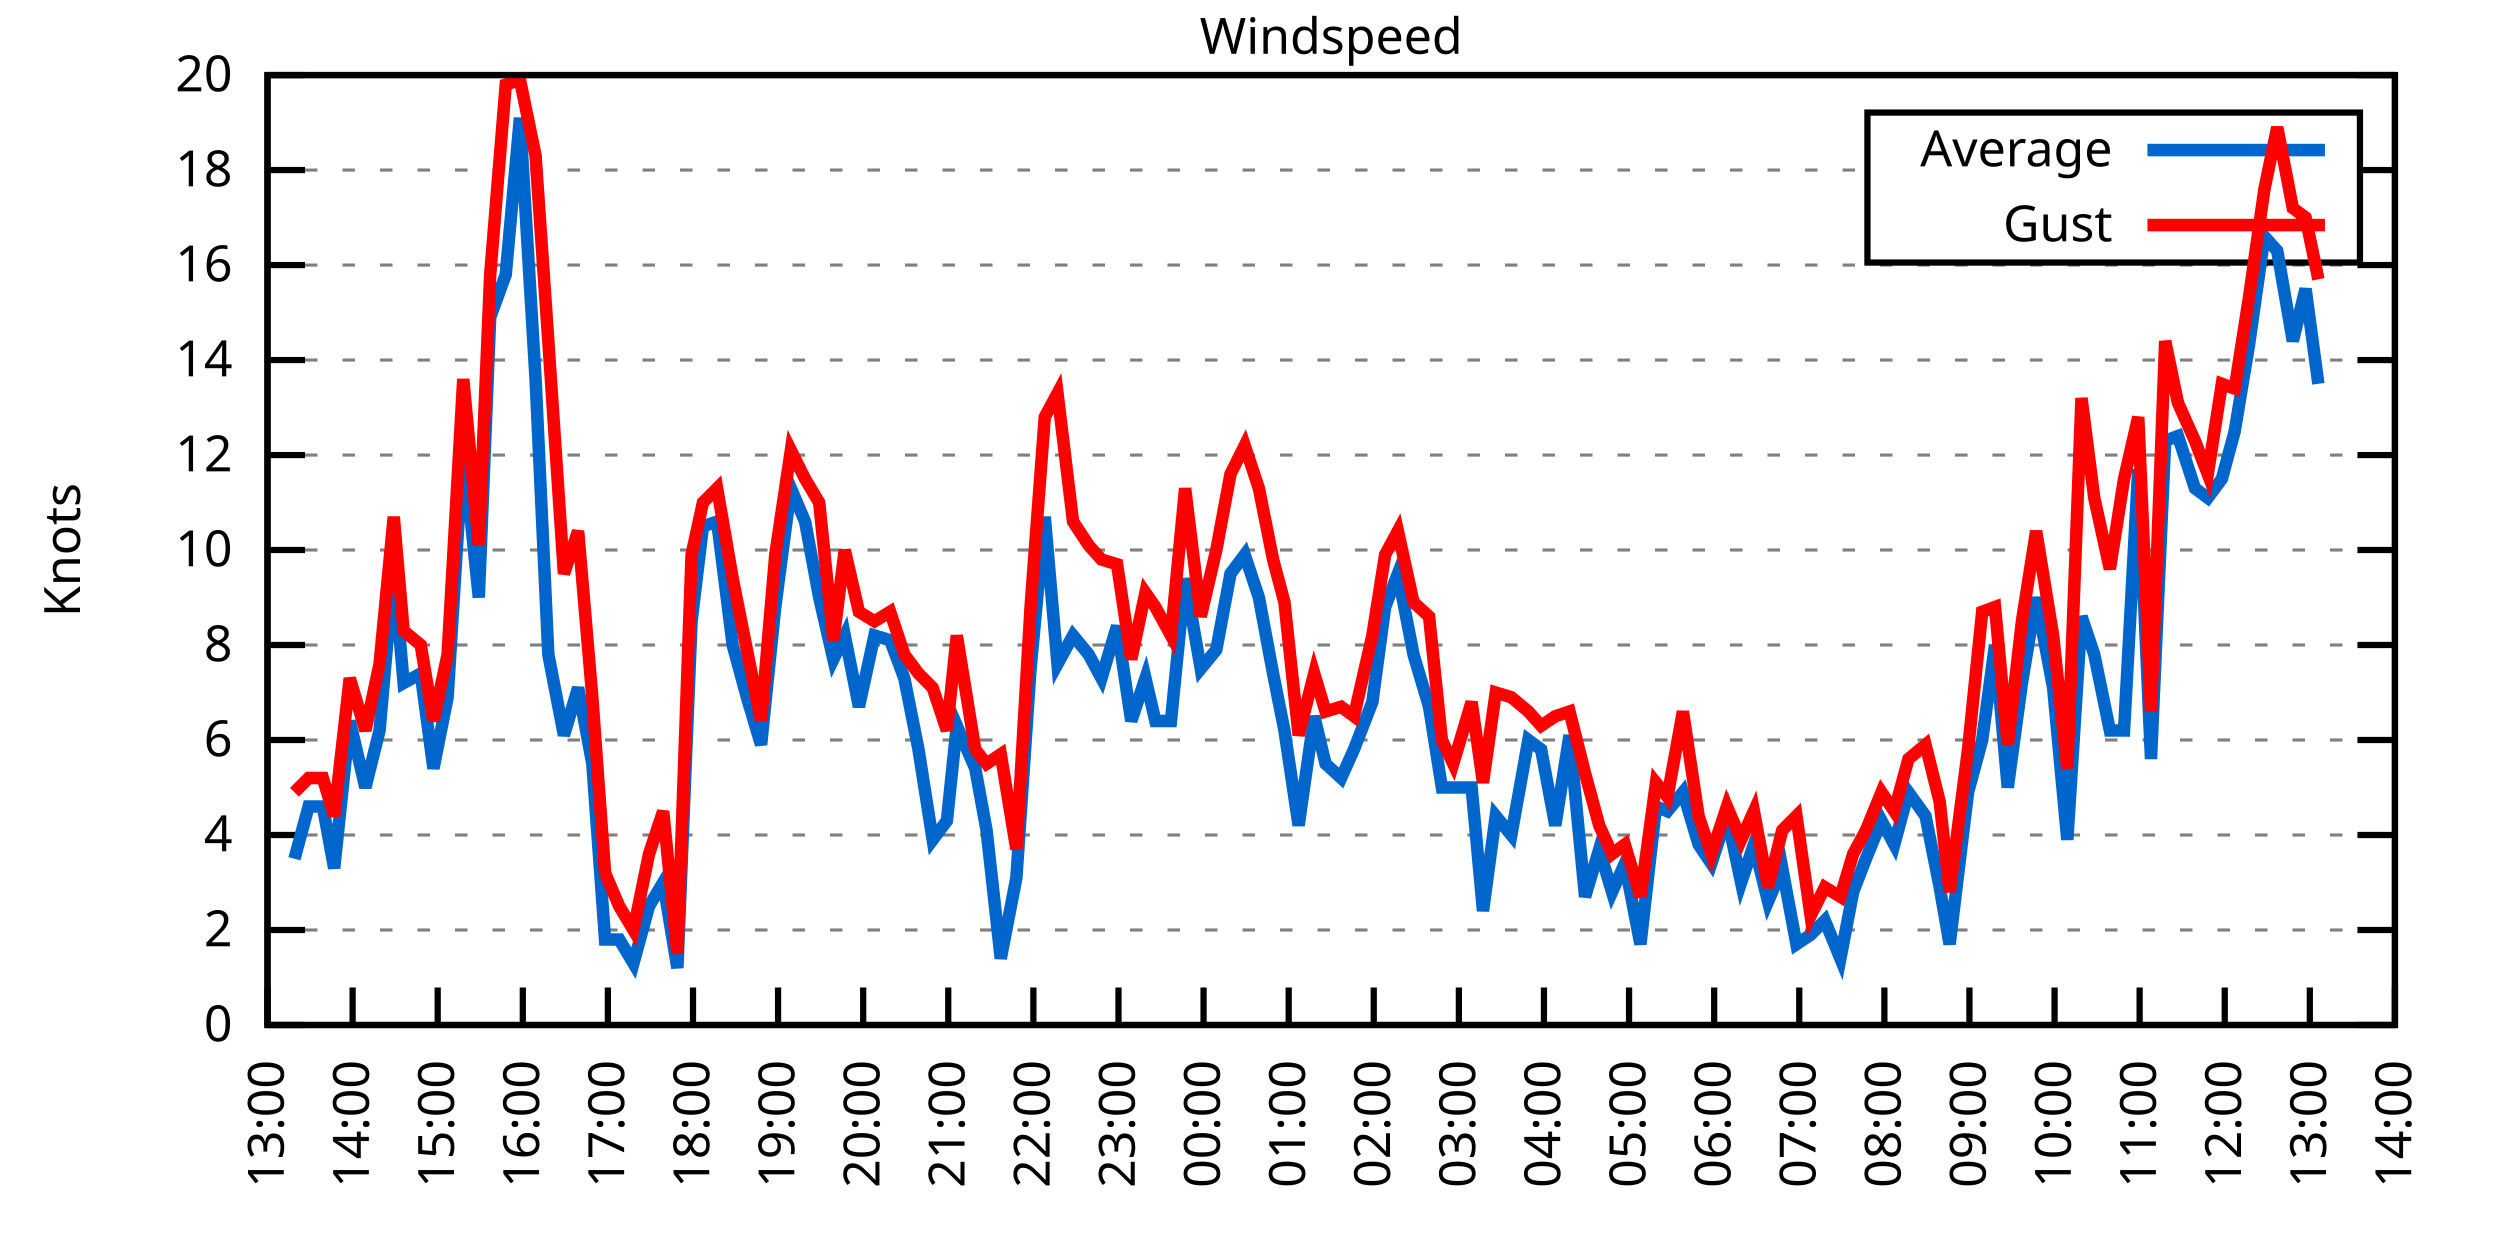
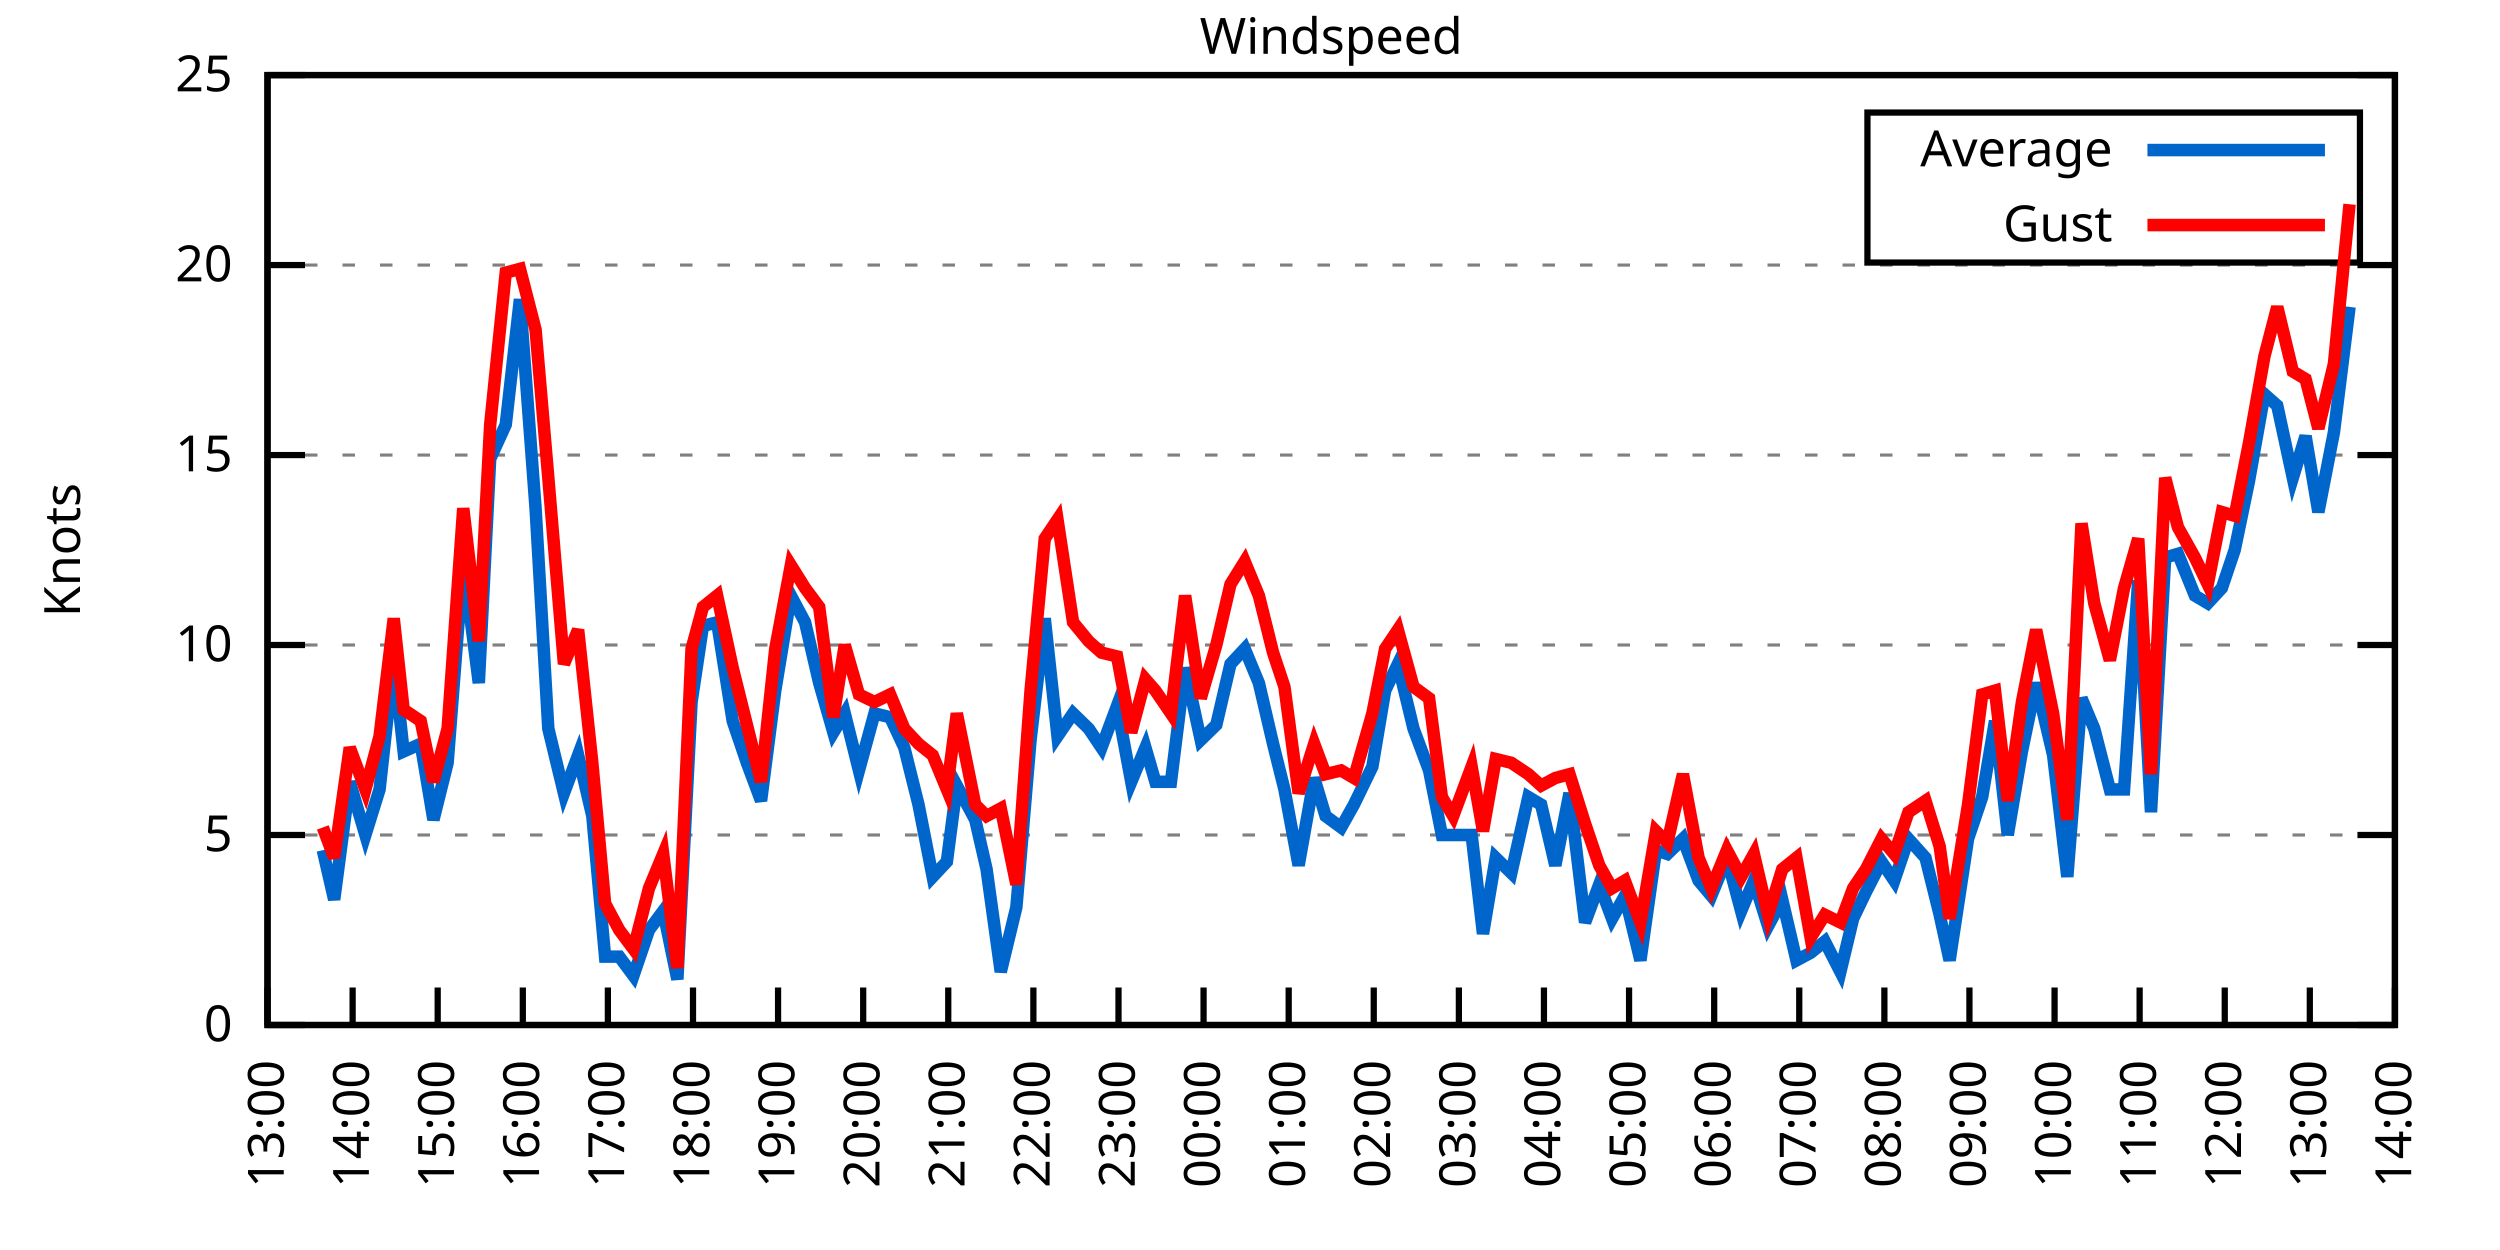
<svg xmlns="http://www.w3.org/2000/svg" xmlns:xlink="http://www.w3.org/1999/xlink" width="400" height="200" viewBox="0 0 400 200">
  <g id="gnuplot_canvas">
    <rect x="0" y="0" width="400" height="200" fill="none" />
    <defs>
      <circle id="gpDot" r="0.5" stroke-width="0.5" stroke="currentColor" />
      <path id="gpPt0" stroke-width="0.333" stroke="currentColor" d="M-1,0 h2 M0,-1 v2" />
      <path id="gpPt1" stroke-width="0.333" stroke="currentColor" d="M-1,-1 L1,1 M1,-1 L-1,1" />
      <path id="gpPt2" stroke-width="0.333" stroke="currentColor" d="M-1,0 L1,0 M0,-1 L0,1 M-1,-1 L1,1 M-1,1 L1,-1" />
      <rect id="gpPt3" stroke-width="0.333" stroke="currentColor" x="-1" y="-1" width="2" height="2" />
      <rect id="gpPt4" stroke-width="0.333" stroke="currentColor" fill="currentColor" x="-1" y="-1" width="2" height="2" />
      <circle id="gpPt5" stroke-width="0.333" stroke="currentColor" cx="0" cy="0" r="1" />
      <use xlink:href="#gpPt5" id="gpPt6" fill="currentColor" stroke="none" />
      <path id="gpPt7" stroke-width="0.333" stroke="currentColor" d="M0,-1.33 L-1.33,0.67 L1.33,0.67 z" />
      <use xlink:href="#gpPt7" id="gpPt8" fill="currentColor" stroke="none" />
      <use xlink:href="#gpPt7" id="gpPt9" stroke="currentColor" transform="rotate(180)" />
      <use xlink:href="#gpPt9" id="gpPt10" fill="currentColor" stroke="none" />
      <use xlink:href="#gpPt3" id="gpPt11" stroke="currentColor" transform="rotate(45)" />
      <use xlink:href="#gpPt11" id="gpPt12" fill="currentColor" stroke="none" />
      <path id="gpPt13" stroke-width="0.333" stroke="currentColor" d="M0,1.330 L1.265,0.411 L0.782,-1.067 L-0.782,-1.076 L-1.265,0.411 z" />
      <use xlink:href="#gpPt13" id="gpPt14" fill="currentColor" stroke="none" />
      <filter id="textbox" filterUnits="objectBoundingBox" x="0" y="0" height="1" width="1">
        <feFlood flood-color="white" flood-opacity="1" result="bgnd" />
        <feComposite in="SourceGraphic" in2="bgnd" operator="atop" />
      </filter>
      <filter id="greybox" filterUnits="objectBoundingBox" x="0" y="0" height="1" width="1">
        <feFlood flood-color="lightgrey" flood-opacity="1" result="grey" />
        <feComposite in="SourceGraphic" in2="grey" operator="atop" />
      </filter>
    </defs>
    <g fill="none" color="white" stroke="currentColor" stroke-width="1.00" stroke-linecap="butt" stroke-linejoin="miter">
</g>
    <g fill="none" color="black" stroke="currentColor" stroke-width="1.00" stroke-linecap="butt" stroke-linejoin="miter">
      <g stroke="none" shape-rendering="crispEdges">
        <polygon fill="rgb(255, 255, 255)" points="42.80,164.00 383.18,164.00 383.18,12.02 42.80,12.02 " />
      </g>
    </g>
    <g fill="none" color="black" stroke="currentColor" stroke-width="1.00" stroke-linecap="butt" stroke-linejoin="miter">
</g>
    <g fill="none" color="black" stroke="black" stroke-width="0.50" stroke-linecap="butt" stroke-linejoin="miter">
</g>
    <g fill="none" color="gray" stroke="currentColor" stroke-width="0.50" stroke-linecap="butt" stroke-linejoin="miter">
      <path stroke="gray" stroke-dasharray="2,4" class="gridline" d="M42.80,164.00 L383.19,164.00  " />
    </g>
    <g fill="none" color="gray" stroke="gray" stroke-width="1.00" stroke-linecap="butt" stroke-linejoin="miter">
</g>
    <g fill="none" color="black" stroke="currentColor" stroke-width="1.00" stroke-linecap="butt" stroke-linejoin="miter">
      <path stroke="black" d="M42.80,164.00 L48.80,164.00 M383.19,164.00 L377.19,164.00  " />
      <g transform="translate(37.20,166.60)" stroke="none" fill="black" font-family="Sans" font-size="8.00" text-anchor="end">
        <text>
          <tspan font-family="Sans"> 0</tspan>
        </text>
      </g>
    </g>
    <g fill="none" color="black" stroke="currentColor" stroke-width="1.00" stroke-linecap="butt" stroke-linejoin="miter">
</g>
    <g fill="none" color="black" stroke="black" stroke-width="0.50" stroke-linecap="butt" stroke-linejoin="miter">
</g>
    <g fill="none" color="gray" stroke="currentColor" stroke-width="0.50" stroke-linecap="butt" stroke-linejoin="miter">
-       <path stroke="gray" stroke-dasharray="2,4" class="gridline" d="M42.80,148.80 L383.19,148.80  " />
-     </g>
-     <g fill="none" color="gray" stroke="gray" stroke-width="1.00" stroke-linecap="butt" stroke-linejoin="miter">
- </g>
-     <g fill="none" color="black" stroke="currentColor" stroke-width="1.00" stroke-linecap="butt" stroke-linejoin="miter">
-       <path stroke="black" d="M42.80,148.80 L48.80,148.80 M383.19,148.80 L377.19,148.80  " />
-       <g transform="translate(37.20,151.40)" stroke="none" fill="black" font-family="Sans" font-size="8.00" text-anchor="end">
-         <text>
-           <tspan font-family="Sans"> 2</tspan>
-         </text>
-       </g>
-     </g>
-     <g fill="none" color="black" stroke="currentColor" stroke-width="1.00" stroke-linecap="butt" stroke-linejoin="miter">
- </g>
-     <g fill="none" color="black" stroke="black" stroke-width="0.50" stroke-linecap="butt" stroke-linejoin="miter">
- </g>
-     <g fill="none" color="gray" stroke="currentColor" stroke-width="0.50" stroke-linecap="butt" stroke-linejoin="miter">
      <path stroke="gray" stroke-dasharray="2,4" class="gridline" d="M42.80,133.60 L383.19,133.60  " />
    </g>
    <g fill="none" color="gray" stroke="gray" stroke-width="1.00" stroke-linecap="butt" stroke-linejoin="miter">
</g>
    <g fill="none" color="black" stroke="currentColor" stroke-width="1.00" stroke-linecap="butt" stroke-linejoin="miter">
      <path stroke="black" d="M42.80,133.60 L48.80,133.60 M383.19,133.60 L377.19,133.60  " />
      <g transform="translate(37.20,136.20)" stroke="none" fill="black" font-family="Sans" font-size="8.00" text-anchor="end">
        <text>
-           <tspan font-family="Sans"> 4</tspan>
-         </text>
-       </g>
-     </g>
-     <g fill="none" color="black" stroke="currentColor" stroke-width="1.00" stroke-linecap="butt" stroke-linejoin="miter">
- </g>
-     <g fill="none" color="black" stroke="black" stroke-width="0.50" stroke-linecap="butt" stroke-linejoin="miter">
- </g>
-     <g fill="none" color="gray" stroke="currentColor" stroke-width="0.50" stroke-linecap="butt" stroke-linejoin="miter">
-       <path stroke="gray" stroke-dasharray="2,4" class="gridline" d="M42.80,118.40 L383.19,118.40  " />
-     </g>
-     <g fill="none" color="gray" stroke="gray" stroke-width="1.00" stroke-linecap="butt" stroke-linejoin="miter">
- </g>
-     <g fill="none" color="black" stroke="currentColor" stroke-width="1.00" stroke-linecap="butt" stroke-linejoin="miter">
-       <path stroke="black" d="M42.80,118.40 L48.80,118.40 M383.19,118.40 L377.19,118.40  " />
-       <g transform="translate(37.20,121.00)" stroke="none" fill="black" font-family="Sans" font-size="8.00" text-anchor="end">
-         <text>
-           <tspan font-family="Sans"> 6</tspan>
+           <tspan font-family="Sans"> 5</tspan>
        </text>
      </g>
    </g>
    <g fill="none" color="black" stroke="currentColor" stroke-width="1.00" stroke-linecap="butt" stroke-linejoin="miter">
</g>
    <g fill="none" color="black" stroke="black" stroke-width="0.50" stroke-linecap="butt" stroke-linejoin="miter">
</g>
    <g fill="none" color="gray" stroke="currentColor" stroke-width="0.50" stroke-linecap="butt" stroke-linejoin="miter">
      <path stroke="gray" stroke-dasharray="2,4" class="gridline" d="M42.80,103.20 L383.19,103.20  " />
    </g>
    <g fill="none" color="gray" stroke="gray" stroke-width="1.00" stroke-linecap="butt" stroke-linejoin="miter">
</g>
    <g fill="none" color="black" stroke="currentColor" stroke-width="1.00" stroke-linecap="butt" stroke-linejoin="miter">
      <path stroke="black" d="M42.80,103.20 L48.80,103.20 M383.19,103.20 L377.19,103.20  " />
      <g transform="translate(37.20,105.80)" stroke="none" fill="black" font-family="Sans" font-size="8.00" text-anchor="end">
        <text>
-           <tspan font-family="Sans"> 8</tspan>
-         </text>
-       </g>
-     </g>
-     <g fill="none" color="black" stroke="currentColor" stroke-width="1.00" stroke-linecap="butt" stroke-linejoin="miter">
- </g>
-     <g fill="none" color="black" stroke="black" stroke-width="0.50" stroke-linecap="butt" stroke-linejoin="miter">
- </g>
-     <g fill="none" color="gray" stroke="currentColor" stroke-width="0.50" stroke-linecap="butt" stroke-linejoin="miter">
-       <path stroke="gray" stroke-dasharray="2,4" class="gridline" d="M42.80,88.00 L383.19,88.00  " />
-     </g>
-     <g fill="none" color="gray" stroke="gray" stroke-width="1.00" stroke-linecap="butt" stroke-linejoin="miter">
- </g>
-     <g fill="none" color="black" stroke="currentColor" stroke-width="1.00" stroke-linecap="butt" stroke-linejoin="miter">
-       <path stroke="black" d="M42.80,88.00 L48.80,88.00 M383.19,88.00 L377.19,88.00  " />
-       <g transform="translate(37.20,90.60)" stroke="none" fill="black" font-family="Sans" font-size="8.00" text-anchor="end">
-         <text>
          <tspan font-family="Sans"> 10</tspan>
        </text>
      </g>
    </g>
    <g fill="none" color="black" stroke="currentColor" stroke-width="1.00" stroke-linecap="butt" stroke-linejoin="miter">
</g>
    <g fill="none" color="black" stroke="black" stroke-width="0.50" stroke-linecap="butt" stroke-linejoin="miter">
</g>
    <g fill="none" color="gray" stroke="currentColor" stroke-width="0.50" stroke-linecap="butt" stroke-linejoin="miter">
      <path stroke="gray" stroke-dasharray="2,4" class="gridline" d="M42.80,72.81 L383.19,72.81  " />
    </g>
    <g fill="none" color="gray" stroke="gray" stroke-width="1.00" stroke-linecap="butt" stroke-linejoin="miter">
</g>
    <g fill="none" color="black" stroke="currentColor" stroke-width="1.00" stroke-linecap="butt" stroke-linejoin="miter">
      <path stroke="black" d="M42.80,72.81 L48.80,72.81 M383.19,72.81 L377.19,72.81  " />
      <g transform="translate(37.20,75.41)" stroke="none" fill="black" font-family="Sans" font-size="8.00" text-anchor="end">
        <text>
-           <tspan font-family="Sans"> 12</tspan>
-         </text>
-       </g>
-     </g>
-     <g fill="none" color="black" stroke="currentColor" stroke-width="1.00" stroke-linecap="butt" stroke-linejoin="miter">
- </g>
-     <g fill="none" color="black" stroke="black" stroke-width="0.50" stroke-linecap="butt" stroke-linejoin="miter">
- </g>
-     <g fill="none" color="gray" stroke="currentColor" stroke-width="0.50" stroke-linecap="butt" stroke-linejoin="miter">
-       <path stroke="gray" stroke-dasharray="2,4" class="gridline" d="M42.80,57.61 L383.19,57.61  " />
-     </g>
-     <g fill="none" color="gray" stroke="gray" stroke-width="1.00" stroke-linecap="butt" stroke-linejoin="miter">
- </g>
-     <g fill="none" color="black" stroke="currentColor" stroke-width="1.00" stroke-linecap="butt" stroke-linejoin="miter">
-       <path stroke="black" d="M42.80,57.61 L48.80,57.61 M383.19,57.61 L377.19,57.61  " />
-       <g transform="translate(37.20,60.21)" stroke="none" fill="black" font-family="Sans" font-size="8.00" text-anchor="end">
-         <text>
-           <tspan font-family="Sans"> 14</tspan>
+           <tspan font-family="Sans"> 15</tspan>
        </text>
      </g>
    </g>
    <g fill="none" color="black" stroke="currentColor" stroke-width="1.00" stroke-linecap="butt" stroke-linejoin="miter">
</g>
    <g fill="none" color="black" stroke="black" stroke-width="0.50" stroke-linecap="butt" stroke-linejoin="miter">
</g>
    <g fill="none" color="gray" stroke="currentColor" stroke-width="0.50" stroke-linecap="butt" stroke-linejoin="miter">
      <path stroke="gray" stroke-dasharray="2,4" class="gridline" d="M42.80,42.41 L383.19,42.41  " />
    </g>
    <g fill="none" color="gray" stroke="gray" stroke-width="1.00" stroke-linecap="butt" stroke-linejoin="miter">
</g>
    <g fill="none" color="black" stroke="currentColor" stroke-width="1.00" stroke-linecap="butt" stroke-linejoin="miter">
      <path stroke="black" d="M42.80,42.41 L48.80,42.41 M383.19,42.41 L377.19,42.41  " />
      <g transform="translate(37.20,45.01)" stroke="none" fill="black" font-family="Sans" font-size="8.00" text-anchor="end">
        <text>
-           <tspan font-family="Sans"> 16</tspan>
-         </text>
-       </g>
-     </g>
-     <g fill="none" color="black" stroke="currentColor" stroke-width="1.00" stroke-linecap="butt" stroke-linejoin="miter">
- </g>
-     <g fill="none" color="black" stroke="black" stroke-width="0.50" stroke-linecap="butt" stroke-linejoin="miter">
- </g>
-     <g fill="none" color="gray" stroke="currentColor" stroke-width="0.50" stroke-linecap="butt" stroke-linejoin="miter">
-       <path stroke="gray" stroke-dasharray="2,4" class="gridline" d="M42.80,27.21 L298.79,27.21 M377.59,27.21 L383.19,27.21  " />
-     </g>
-     <g fill="none" color="gray" stroke="gray" stroke-width="1.00" stroke-linecap="butt" stroke-linejoin="miter">
- </g>
-     <g fill="none" color="black" stroke="currentColor" stroke-width="1.00" stroke-linecap="butt" stroke-linejoin="miter">
-       <path stroke="black" d="M42.80,27.21 L48.80,27.21 M383.19,27.21 L377.19,27.21  " />
-       <g transform="translate(37.20,29.81)" stroke="none" fill="black" font-family="Sans" font-size="8.00" text-anchor="end">
-         <text>
-           <tspan font-family="Sans"> 18</tspan>
+           <tspan font-family="Sans"> 20</tspan>
        </text>
      </g>
    </g>
    <g fill="none" color="black" stroke="currentColor" stroke-width="1.00" stroke-linecap="butt" stroke-linejoin="miter">
</g>
    <g fill="none" color="black" stroke="black" stroke-width="0.50" stroke-linecap="butt" stroke-linejoin="miter">
</g>
    <g fill="none" color="gray" stroke="currentColor" stroke-width="0.50" stroke-linecap="butt" stroke-linejoin="miter">
      <path stroke="gray" stroke-dasharray="2,4" class="gridline" d="M42.80,12.01 L383.19,12.01  " />
    </g>
    <g fill="none" color="gray" stroke="gray" stroke-width="1.00" stroke-linecap="butt" stroke-linejoin="miter">
</g>
    <g fill="none" color="black" stroke="currentColor" stroke-width="1.00" stroke-linecap="butt" stroke-linejoin="miter">
      <path stroke="black" d="M42.80,12.01 L48.80,12.01 M383.19,12.01 L377.19,12.01  " />
      <g transform="translate(37.20,14.61)" stroke="none" fill="black" font-family="Sans" font-size="8.00" text-anchor="end">
        <text>
-           <tspan font-family="Sans"> 20</tspan>
+           <tspan font-family="Sans"> 25</tspan>
        </text>
      </g>
    </g>
    <g fill="none" color="black" stroke="currentColor" stroke-width="1.00" stroke-linecap="butt" stroke-linejoin="miter">
      <path stroke="black" d="M42.80,164.00 L42.80,158.00  " />
      <g transform="translate(45.40,169.60) rotate(270.00)" stroke="none" fill="black" font-family="Sans" font-size="8.00" text-anchor="end">
        <text>
          <tspan font-family="Sans">13:00</tspan>
        </text>
      </g>
    </g>
    <g fill="none" color="black" stroke="currentColor" stroke-width="1.00" stroke-linecap="butt" stroke-linejoin="miter">
      <path stroke="black" d="M56.42,164.00 L56.42,158.00  " />
      <g transform="translate(59.02,169.60) rotate(270.00)" stroke="none" fill="black" font-family="Sans" font-size="8.00" text-anchor="end">
        <text>
          <tspan font-family="Sans">14:00</tspan>
        </text>
      </g>
    </g>
    <g fill="none" color="black" stroke="currentColor" stroke-width="1.00" stroke-linecap="butt" stroke-linejoin="miter">
      <path stroke="black" d="M70.03,164.00 L70.03,158.00  " />
      <g transform="translate(72.63,169.60) rotate(270.00)" stroke="none" fill="black" font-family="Sans" font-size="8.00" text-anchor="end">
        <text>
          <tspan font-family="Sans">15:00</tspan>
        </text>
      </g>
    </g>
    <g fill="none" color="black" stroke="currentColor" stroke-width="1.00" stroke-linecap="butt" stroke-linejoin="miter">
      <path stroke="black" d="M83.65,164.00 L83.65,158.00  " />
      <g transform="translate(86.25,169.60) rotate(270.00)" stroke="none" fill="black" font-family="Sans" font-size="8.00" text-anchor="end">
        <text>
          <tspan font-family="Sans">16:00</tspan>
        </text>
      </g>
    </g>
    <g fill="none" color="black" stroke="currentColor" stroke-width="1.00" stroke-linecap="butt" stroke-linejoin="miter">
      <path stroke="black" d="M97.26,164.00 L97.26,158.00  " />
      <g transform="translate(99.86,169.60) rotate(270.00)" stroke="none" fill="black" font-family="Sans" font-size="8.00" text-anchor="end">
        <text>
          <tspan font-family="Sans">17:00</tspan>
        </text>
      </g>
    </g>
    <g fill="none" color="black" stroke="currentColor" stroke-width="1.00" stroke-linecap="butt" stroke-linejoin="miter">
      <path stroke="black" d="M110.88,164.00 L110.88,158.00  " />
      <g transform="translate(113.48,169.60) rotate(270.00)" stroke="none" fill="black" font-family="Sans" font-size="8.00" text-anchor="end">
        <text>
          <tspan font-family="Sans">18:00</tspan>
        </text>
      </g>
    </g>
    <g fill="none" color="black" stroke="currentColor" stroke-width="1.00" stroke-linecap="butt" stroke-linejoin="miter">
      <path stroke="black" d="M124.49,164.00 L124.49,158.00  " />
      <g transform="translate(127.09,169.60) rotate(270.00)" stroke="none" fill="black" font-family="Sans" font-size="8.00" text-anchor="end">
        <text>
          <tspan font-family="Sans">19:00</tspan>
        </text>
      </g>
    </g>
    <g fill="none" color="black" stroke="currentColor" stroke-width="1.00" stroke-linecap="butt" stroke-linejoin="miter">
      <path stroke="black" d="M138.11,164.00 L138.11,158.00  " />
      <g transform="translate(140.71,169.60) rotate(270.00)" stroke="none" fill="black" font-family="Sans" font-size="8.00" text-anchor="end">
        <text>
          <tspan font-family="Sans">20:00</tspan>
        </text>
      </g>
    </g>
    <g fill="none" color="black" stroke="currentColor" stroke-width="1.00" stroke-linecap="butt" stroke-linejoin="miter">
      <path stroke="black" d="M151.72,164.00 L151.72,158.00  " />
      <g transform="translate(154.32,169.60) rotate(270.00)" stroke="none" fill="black" font-family="Sans" font-size="8.00" text-anchor="end">
        <text>
          <tspan font-family="Sans">21:00</tspan>
        </text>
      </g>
    </g>
    <g fill="none" color="black" stroke="currentColor" stroke-width="1.00" stroke-linecap="butt" stroke-linejoin="miter">
      <path stroke="black" d="M165.34,164.00 L165.34,158.00  " />
      <g transform="translate(167.94,169.60) rotate(270.00)" stroke="none" fill="black" font-family="Sans" font-size="8.00" text-anchor="end">
        <text>
          <tspan font-family="Sans">22:00</tspan>
        </text>
      </g>
    </g>
    <g fill="none" color="black" stroke="currentColor" stroke-width="1.00" stroke-linecap="butt" stroke-linejoin="miter">
      <path stroke="black" d="M178.96,164.00 L178.96,158.00  " />
      <g transform="translate(181.56,169.60) rotate(270.00)" stroke="none" fill="black" font-family="Sans" font-size="8.00" text-anchor="end">
        <text>
          <tspan font-family="Sans">23:00</tspan>
        </text>
      </g>
    </g>
    <g fill="none" color="black" stroke="currentColor" stroke-width="1.00" stroke-linecap="butt" stroke-linejoin="miter">
      <path stroke="black" d="M192.57,164.00 L192.57,158.00  " />
      <g transform="translate(195.17,169.60) rotate(270.00)" stroke="none" fill="black" font-family="Sans" font-size="8.00" text-anchor="end">
        <text>
          <tspan font-family="Sans">00:00</tspan>
        </text>
      </g>
    </g>
    <g fill="none" color="black" stroke="currentColor" stroke-width="1.00" stroke-linecap="butt" stroke-linejoin="miter">
      <path stroke="black" d="M206.19,164.00 L206.19,158.00  " />
      <g transform="translate(208.79,169.60) rotate(270.00)" stroke="none" fill="black" font-family="Sans" font-size="8.00" text-anchor="end">
        <text>
          <tspan font-family="Sans">01:00</tspan>
        </text>
      </g>
    </g>
    <g fill="none" color="black" stroke="currentColor" stroke-width="1.00" stroke-linecap="butt" stroke-linejoin="miter">
      <path stroke="black" d="M219.80,164.00 L219.80,158.00  " />
      <g transform="translate(222.40,169.60) rotate(270.00)" stroke="none" fill="black" font-family="Sans" font-size="8.00" text-anchor="end">
        <text>
          <tspan font-family="Sans">02:00</tspan>
        </text>
      </g>
    </g>
    <g fill="none" color="black" stroke="currentColor" stroke-width="1.00" stroke-linecap="butt" stroke-linejoin="miter">
      <path stroke="black" d="M233.42,164.00 L233.42,158.00  " />
      <g transform="translate(236.02,169.60) rotate(270.00)" stroke="none" fill="black" font-family="Sans" font-size="8.00" text-anchor="end">
        <text>
          <tspan font-family="Sans">03:00</tspan>
        </text>
      </g>
    </g>
    <g fill="none" color="black" stroke="currentColor" stroke-width="1.00" stroke-linecap="butt" stroke-linejoin="miter">
      <path stroke="black" d="M247.03,164.00 L247.03,158.00  " />
      <g transform="translate(249.63,169.60) rotate(270.00)" stroke="none" fill="black" font-family="Sans" font-size="8.00" text-anchor="end">
        <text>
          <tspan font-family="Sans">04:00</tspan>
        </text>
      </g>
    </g>
    <g fill="none" color="black" stroke="currentColor" stroke-width="1.00" stroke-linecap="butt" stroke-linejoin="miter">
      <path stroke="black" d="M260.65,164.00 L260.65,158.00  " />
      <g transform="translate(263.25,169.60) rotate(270.00)" stroke="none" fill="black" font-family="Sans" font-size="8.00" text-anchor="end">
        <text>
          <tspan font-family="Sans">05:00</tspan>
        </text>
      </g>
    </g>
    <g fill="none" color="black" stroke="currentColor" stroke-width="1.00" stroke-linecap="butt" stroke-linejoin="miter">
      <path stroke="black" d="M274.27,164.00 L274.27,158.00  " />
      <g transform="translate(276.87,169.60) rotate(270.00)" stroke="none" fill="black" font-family="Sans" font-size="8.00" text-anchor="end">
        <text>
          <tspan font-family="Sans">06:00</tspan>
        </text>
      </g>
    </g>
    <g fill="none" color="black" stroke="currentColor" stroke-width="1.00" stroke-linecap="butt" stroke-linejoin="miter">
      <path stroke="black" d="M287.88,164.00 L287.88,158.00  " />
      <g transform="translate(290.48,169.60) rotate(270.00)" stroke="none" fill="black" font-family="Sans" font-size="8.00" text-anchor="end">
        <text>
          <tspan font-family="Sans">07:00</tspan>
        </text>
      </g>
    </g>
    <g fill="none" color="black" stroke="currentColor" stroke-width="1.00" stroke-linecap="butt" stroke-linejoin="miter">
      <path stroke="black" d="M301.50,164.00 L301.50,158.00  " />
      <g transform="translate(304.10,169.60) rotate(270.00)" stroke="none" fill="black" font-family="Sans" font-size="8.00" text-anchor="end">
        <text>
          <tspan font-family="Sans">08:00</tspan>
        </text>
      </g>
    </g>
    <g fill="none" color="black" stroke="currentColor" stroke-width="1.00" stroke-linecap="butt" stroke-linejoin="miter">
      <path stroke="black" d="M315.11,164.00 L315.11,158.00  " />
      <g transform="translate(317.71,169.60) rotate(270.00)" stroke="none" fill="black" font-family="Sans" font-size="8.00" text-anchor="end">
        <text>
          <tspan font-family="Sans">09:00</tspan>
        </text>
      </g>
    </g>
    <g fill="none" color="black" stroke="currentColor" stroke-width="1.00" stroke-linecap="butt" stroke-linejoin="miter">
      <path stroke="black" d="M328.73,164.00 L328.73,158.00  " />
      <g transform="translate(331.33,169.60) rotate(270.00)" stroke="none" fill="black" font-family="Sans" font-size="8.00" text-anchor="end">
        <text>
          <tspan font-family="Sans">10:00</tspan>
        </text>
      </g>
    </g>
    <g fill="none" color="black" stroke="currentColor" stroke-width="1.00" stroke-linecap="butt" stroke-linejoin="miter">
      <path stroke="black" d="M342.34,164.00 L342.34,158.00  " />
      <g transform="translate(344.94,169.60) rotate(270.00)" stroke="none" fill="black" font-family="Sans" font-size="8.00" text-anchor="end">
        <text>
          <tspan font-family="Sans">11:00</tspan>
        </text>
      </g>
    </g>
    <g fill="none" color="black" stroke="currentColor" stroke-width="1.00" stroke-linecap="butt" stroke-linejoin="miter">
      <path stroke="black" d="M355.96,164.00 L355.96,158.00  " />
      <g transform="translate(358.56,169.60) rotate(270.00)" stroke="none" fill="black" font-family="Sans" font-size="8.00" text-anchor="end">
        <text>
          <tspan font-family="Sans">12:00</tspan>
        </text>
      </g>
    </g>
    <g fill="none" color="black" stroke="currentColor" stroke-width="1.00" stroke-linecap="butt" stroke-linejoin="miter">
      <path stroke="black" d="M369.57,164.00 L369.57,158.00  " />
      <g transform="translate(372.17,169.60) rotate(270.00)" stroke="none" fill="black" font-family="Sans" font-size="8.00" text-anchor="end">
        <text>
          <tspan font-family="Sans">13:00</tspan>
        </text>
      </g>
    </g>
    <g fill="none" color="black" stroke="currentColor" stroke-width="1.00" stroke-linecap="butt" stroke-linejoin="miter">
      <path stroke="black" d="M383.19,164.00 L383.19,158.00  " />
      <g transform="translate(385.79,169.60) rotate(270.00)" stroke="none" fill="black" font-family="Sans" font-size="8.00" text-anchor="end">
        <text>
          <tspan font-family="Sans">14:00</tspan>
        </text>
      </g>
    </g>
    <g fill="none" color="black" stroke="currentColor" stroke-width="1.00" stroke-linecap="butt" stroke-linejoin="miter">
</g>
    <g fill="none" color="black" stroke="currentColor" stroke-width="1.00" stroke-linecap="butt" stroke-linejoin="miter">
      <path stroke="black" d="M42.80,12.01 L42.80,164.00 L383.19,164.00 L383.19,12.01 L42.80,12.01 Z  " />
    </g>
    <g fill="none" color="black" stroke="currentColor" stroke-width="1.00" stroke-linecap="butt" stroke-linejoin="miter">
</g>
    <g fill="none" color="black" stroke="currentColor" stroke-width="1.00" stroke-linecap="butt" stroke-linejoin="miter">
      <path stroke="black" d="M298.79,42.01 L298.79,18.01 L377.59,18.01 L377.59,42.01 L298.79,42.01 Z  " />
    </g>
    <g id="Windspeed_plot_1">
      <g fill="none" color="white" stroke="black" stroke-width="2.00" stroke-linecap="butt" stroke-linejoin="miter">
</g>
      <g fill="none" color="black" stroke="currentColor" stroke-width="2.00" stroke-linecap="butt" stroke-linejoin="miter">
        <g transform="translate(337.99,26.61)" stroke="none" fill="black" font-family="Sans" font-size="8.00" text-anchor="end">
          <text>
            <tspan font-family="Sans">Average</tspan>
          </text>
        </g>
      </g>
      <g fill="none" color="black" stroke="currentColor" stroke-width="2.00" stroke-linecap="butt" stroke-linejoin="miter">
-         <path stroke="rgb(  0, 102, 204)" d="M343.59,24.01 L371.99,24.01 M47.11,137.40 L49.38,129.04 L51.65,129.04 L53.47,138.92 L55.96,115.36 L58.46,126.00   L60.73,116.88 L63.00,91.04 L64.58,109.28 L67.31,107.76 L69.35,122.96 L71.62,111.56 L74.12,71.29 L76.61,95.60   L78.43,50.77 L80.92,43.93 L83.19,18.85 L85.69,60.65 L87.73,104.72 L90.23,117.64 L92.50,110.04 L94.77,122.20   L96.81,150.32 L99.08,150.32 L101.35,154.12 L103.84,145.00 L106.11,141.20 L108.38,154.88 L110.65,99.40 L112.47,84.21   L114.74,83.45 L117.23,103.20 L119.50,111.56 L121.77,119.16 L124.04,97.12 L126.54,78.13 L128.81,83.45 L131.07,95.60   L133.34,105.48 L135.16,101.68 L137.43,113.08 L139.92,101.68 L142.42,102.44 L144.69,108.52 L146.96,119.92 L149.23,134.36   L151.50,131.32 L153.09,116.12 L156.04,122.96 L157.85,132.84 L160.12,153.36 L162.62,140.44 L164.89,107.00 L167.16,82.69   L169.20,106.24 L171.69,101.68 L174.19,104.72 L176.23,108.52 L178.73,100.16 L181.00,115.36 L183.27,108.52 L184.86,115.36   L187.35,115.36 L189.62,92.56 L192.12,107.00 L194.61,103.96 L196.88,91.80 L199.15,88.76 L201.42,95.60 L203.69,107.76   L205.51,116.88 L207.78,132.08 L210.27,114.60 L212.09,122.20 L214.58,124.48 L216.63,119.92 L219.58,112.32 L221.62,97.12   L223.66,91.80 L226.16,104.72 L228.65,113.08 L230.70,126.00 L232.51,126.00 L235.46,126.00 L237.28,145.76 L239.32,130.56   L241.81,133.60 L244.54,118.40 L246.58,119.92 L248.85,132.08 L251.12,117.64 L253.61,143.48 L255.88,135.88 L257.93,142.72   L259.97,138.16 L262.47,151.08 L264.96,129.04 L266.78,129.80 L269.27,126.76 L271.77,135.12 L273.81,138.16 L276.31,130.56   L278.58,141.20 L280.62,135.12 L282.89,144.24 L285.16,138.92 L287.43,151.08 L289.70,149.56 L291.97,147.28 L294.46,153.36   L296.50,142.72 L298.55,137.40 L301.04,131.32 L303.08,135.12 L305.35,126.76 L308.08,130.56 L310.35,141.96 L311.94,151.08   L314.89,126.76 L317.15,118.40 L319.20,103.20 L321.24,126.00 L323.51,109.28 L325.78,95.60 L328.50,110.04 L330.77,134.36   L333.04,98.64 L335.08,104.72 L337.58,116.88 L339.85,116.88 L342.12,75.09 L344.16,121.44 L346.43,70.53 L348.47,69.77   L351.19,78.13 L353.24,79.65 L355.50,76.61 L357.55,69.01 L359.82,55.33 L362.31,37.85 L364.36,40.13 L366.85,54.57   L368.89,46.21 L370.94,61.41  " />
+         <path stroke="rgb(  0, 102, 204)" d="M343.59,24.01 L371.99,24.01 M51.65,136.03 L53.47,143.94 L55.96,125.09 L58.46,133.60 L60.73,126.31 L63.00,105.64   L64.58,120.23 L67.31,119.01 L69.35,131.17 L71.62,122.05 L74.12,89.83 L76.61,109.28 L78.43,73.41 L80.92,67.94   L83.19,47.88 L85.69,81.32 L87.73,116.58 L90.23,126.91 L92.50,120.83 L94.77,130.56 L96.81,153.06 L99.08,153.06   L101.35,156.10 L103.84,148.80 L106.11,145.76 L108.38,156.70 L110.65,112.32 L112.47,100.16 L114.74,99.56 L117.23,115.36   L119.50,122.05 L121.77,128.13 L124.04,110.50 L126.54,95.30 L128.81,99.56 L131.07,109.28 L133.34,117.19 L135.16,114.15   L137.43,123.27 L139.92,114.15 L142.42,114.76 L144.69,119.62 L146.96,128.74 L149.23,140.29 L151.50,137.86 L153.09,125.70   L156.04,131.17 L157.85,139.07 L160.12,155.49 L162.62,145.15 L164.89,118.40 L167.16,98.95 L169.20,117.80 L171.69,114.15   L174.19,116.58 L176.23,119.62 L178.73,112.93 L181.00,125.09 L183.27,119.62 L184.86,125.09 L187.35,125.09 L189.62,106.85   L192.12,118.40 L194.61,115.97 L196.88,106.24 L199.15,103.81 L201.42,109.28 L203.69,119.01 L205.51,126.31 L207.78,138.47   L210.27,124.48 L212.09,130.56 L214.58,132.39 L216.63,128.74 L219.58,122.66 L221.62,110.50 L223.66,106.24 L226.16,116.58   L228.65,123.27 L230.70,133.60 L232.51,133.60 L235.46,133.60 L237.28,149.41 L239.32,137.25 L241.81,139.68 L244.54,127.52   L246.58,128.74 L248.85,138.47 L251.12,126.91 L253.61,147.59 L255.88,141.51 L257.93,146.98 L259.97,143.33 L262.47,153.66   L264.96,136.03 L266.78,136.64 L269.27,134.21 L271.77,140.90 L273.81,143.33 L276.31,137.25 L278.58,145.76 L280.62,140.90   L282.89,148.19 L285.16,143.94 L287.43,153.66 L289.70,152.45 L291.97,150.62 L294.46,155.49 L296.50,146.98 L298.55,142.72   L301.04,137.86 L303.08,140.90 L305.35,134.21 L308.08,137.25 L310.35,146.37 L311.94,153.66 L314.89,134.21 L317.15,127.52   L319.20,115.36 L321.24,133.60 L323.51,120.23 L325.78,109.28 L328.50,120.83 L330.77,140.29 L333.04,111.72 L335.08,116.58   L337.58,126.31 L339.85,126.31 L342.12,92.87 L344.16,129.95 L346.43,89.22 L348.47,88.61 L351.19,95.30 L353.24,96.52   L355.50,94.08 L357.55,88.00 L359.82,77.06 L362.31,63.08 L364.36,64.90 L366.85,76.45 L368.89,69.77 L370.94,81.93   L373.43,69.16 L375.93,49.10  " />
      </g>
    </g>
    <g id="Windspeed_plot_2">
      <g fill="none" color="black" stroke="currentColor" stroke-width="2.00" stroke-linecap="butt" stroke-linejoin="miter">
        <g transform="translate(337.99,38.61)" stroke="none" fill="black" font-family="Sans" font-size="8.00" text-anchor="end">
          <text>
            <tspan font-family="Sans">Gust</tspan>
          </text>
        </g>
      </g>
      <g fill="none" color="black" stroke="currentColor" stroke-width="2.00" stroke-linecap="butt" stroke-linejoin="miter">
-         <path stroke="rgb(255,   0,   0)" d="M343.59,36.01 L371.99,36.01 M47.11,126.76 L49.38,124.48 L51.65,124.48 L53.47,130.56 L55.96,108.52 L58.46,116.88   L60.73,106.24 L63.00,82.69 L64.58,100.92 L67.31,103.20 L69.35,115.36 L71.62,104.72 L74.12,60.65 L76.61,87.25   L78.43,43.93 L80.92,13.53 L83.19,12.77 L85.69,24.93 L87.73,54.57 L90.23,91.80 L92.50,84.97 L94.77,111.56   L96.81,139.68 L99.08,145.00 L101.35,148.80 L103.84,136.64 L106.11,129.80 L108.38,152.60 L110.65,88.76 L112.47,80.41   L114.74,78.13 L117.23,92.56 L119.50,103.96 L121.77,115.36 L124.04,88.76 L126.54,72.05 L128.81,76.61 L131.07,80.41   L133.34,102.44 L135.16,88.00 L137.43,97.88 L139.92,99.40 L142.42,97.88 L144.69,104.72 L146.96,107.76 L149.23,110.04   L151.50,116.88 L153.09,101.68 L156.04,119.92 L157.85,122.20 L160.12,120.68 L162.62,135.88 L164.89,97.12 L167.16,66.73   L169.20,62.93 L171.69,83.45 L174.19,87.25 L176.23,89.52 L178.73,90.28 L181.00,105.48 L183.27,94.84 L184.86,97.12   L187.35,101.68 L189.62,78.13 L192.12,98.64 L194.61,88.00 L196.88,75.85 L199.15,71.29 L201.42,78.13 L203.69,89.52   L205.51,96.36 L207.78,117.64 L210.27,107.76 L212.09,113.84 L214.58,113.08 L216.63,114.60 L219.58,101.68 L221.62,88.76   L223.66,84.97 L226.16,96.36 L228.65,98.64 L230.70,118.40 L232.51,122.20 L235.46,112.32 L237.28,125.24 L239.32,110.80   L241.81,111.56 L244.54,113.84 L246.58,116.12 L248.85,114.60 L251.12,113.84 L253.61,123.72 L255.88,132.08 L257.93,136.64   L259.97,135.12 L262.47,143.48 L264.96,125.24 L266.78,127.52 L269.27,113.84 L271.77,130.56 L273.81,136.64 L276.31,129.04   L278.58,134.36 L280.62,129.80 L282.89,141.96 L285.16,132.84 L287.43,130.56 L289.70,146.52 L291.97,141.96 L294.46,143.48   L296.50,136.64 L298.55,132.84 L301.04,126.76 L303.08,129.80 L305.35,121.44 L308.08,119.16 L310.35,128.28 L311.94,142.72   L314.89,119.92 L317.15,97.88 L319.20,97.12 L321.24,119.16 L323.51,99.40 L325.78,84.97 L328.50,101.68 L330.77,122.96   L333.04,63.69 L335.08,79.65 L337.58,91.04 L339.85,76.61 L342.12,66.73 L344.16,113.84 L346.43,54.57 L348.47,64.45   L351.19,70.53 L353.24,75.85 L355.50,61.41 L357.55,62.17 L359.82,47.73 L362.31,30.25 L364.36,20.37 L366.85,33.29   L368.89,34.81 L370.94,44.69  " />
+         <path stroke="rgb(255,   0,   0)" d="M343.59,36.01 L371.99,36.01 M51.65,132.39 L53.47,137.25 L55.96,119.62 L58.46,126.31 L60.73,117.80 L63.00,98.95   L64.58,113.54 L67.31,115.36 L69.35,125.09 L71.62,116.58 L74.12,81.32 L76.61,102.60 L78.43,67.94 L80.92,43.62   L83.19,43.02 L85.69,52.74 L87.73,76.45 L90.23,106.24 L92.50,100.77 L94.77,122.05 L96.81,144.55 L99.08,148.80   L101.35,151.84 L103.84,142.11 L106.11,136.64 L108.38,154.88 L110.65,103.81 L112.47,97.12 L114.74,95.30 L117.23,106.85   L119.50,115.97 L121.77,125.09 L124.04,103.81 L126.54,90.44 L128.81,94.08 L131.07,97.12 L133.34,114.76 L135.16,103.20   L137.43,111.11 L139.92,112.32 L142.42,111.11 L144.69,116.58 L146.96,119.01 L149.23,120.83 L151.50,126.31 L153.09,114.15   L156.04,128.74 L157.85,130.56 L160.12,129.35 L162.62,141.51 L164.89,110.50 L167.16,86.18 L169.20,83.14 L171.69,99.56   L174.19,102.60 L176.23,104.42 L178.73,105.03 L181.00,117.19 L183.27,108.68 L184.86,110.50 L187.35,114.15 L189.62,95.30   L192.12,111.72 L194.61,103.20 L196.88,93.48 L199.15,89.83 L201.42,95.30 L203.69,104.42 L205.51,109.89 L207.78,126.91   L210.27,119.01 L212.09,123.87 L214.58,123.27 L216.63,124.48 L219.58,114.15 L221.62,103.81 L223.66,100.77 L226.16,109.89   L228.65,111.72 L230.70,127.52 L232.51,130.56 L235.46,122.66 L237.28,132.99 L239.32,121.44 L241.81,122.05 L244.54,123.87   L246.58,125.70 L248.85,124.48 L251.12,123.87 L253.61,131.78 L255.88,138.47 L257.93,142.11 L259.97,140.90 L262.47,147.59   L264.96,132.99 L266.78,134.82 L269.27,123.87 L271.77,137.25 L273.81,142.11 L276.31,136.03 L278.58,140.29 L280.62,136.64   L282.89,146.37 L285.16,139.07 L287.43,137.25 L289.70,150.02 L291.97,146.37 L294.46,147.59 L296.50,142.11 L298.55,139.07   L301.04,134.21 L303.08,136.64 L305.35,129.95 L308.08,128.13 L310.35,135.43 L311.94,146.98 L314.89,128.74 L317.15,111.11   L319.20,110.50 L321.24,128.13 L323.51,112.32 L325.78,100.77 L328.50,114.15 L330.77,131.17 L333.04,83.75 L335.08,96.52   L337.58,105.64 L339.85,94.08 L342.12,86.18 L344.16,123.87 L346.43,76.45 L348.47,84.36 L351.19,89.22 L353.24,93.48   L355.50,81.93 L357.55,82.53 L359.82,70.98 L362.31,57.00 L364.36,49.10 L366.85,59.43 L368.89,60.65 L370.94,68.55   L373.43,58.21 L375.93,32.68  " />
      </g>
    </g>
    <g fill="none" color="black" stroke="currentColor" stroke-width="2.00" stroke-linecap="butt" stroke-linejoin="miter">
</g>
    <g fill="none" color="black" stroke="black" stroke-width="1.00" stroke-linecap="butt" stroke-linejoin="miter">
</g>
    <g fill="none" color="black" stroke="currentColor" stroke-width="1.00" stroke-linecap="butt" stroke-linejoin="miter">
      <path stroke="black" d="M42.80,12.01 L42.80,164.00 L383.19,164.00 L383.19,12.01 L42.80,12.01 Z  " />
      <g transform="translate(12.80,88.01) rotate(270.00)" stroke="none" fill="black" font-family="Sans" font-size="8.00" text-anchor="middle">
        <text>
          <tspan font-family="Sans">Knots</tspan>
        </text>
      </g>
    </g>
    <g fill="none" color="black" stroke="currentColor" stroke-width="1.00" stroke-linecap="butt" stroke-linejoin="miter">
</g>
    <g fill="none" color="black" stroke="currentColor" stroke-width="1.00" stroke-linecap="butt" stroke-linejoin="miter">
      <g transform="translate(212.99,8.61)" stroke="none" fill="black" font-family="Sans" font-size="8.00" text-anchor="middle">
        <text>
          <tspan font-family="Sans">Windspeed</tspan>
        </text>
      </g>
    </g>
    <g fill="none" color="black" stroke="currentColor" stroke-width="1.00" stroke-linecap="butt" stroke-linejoin="miter">
</g>
  </g>
</svg>
